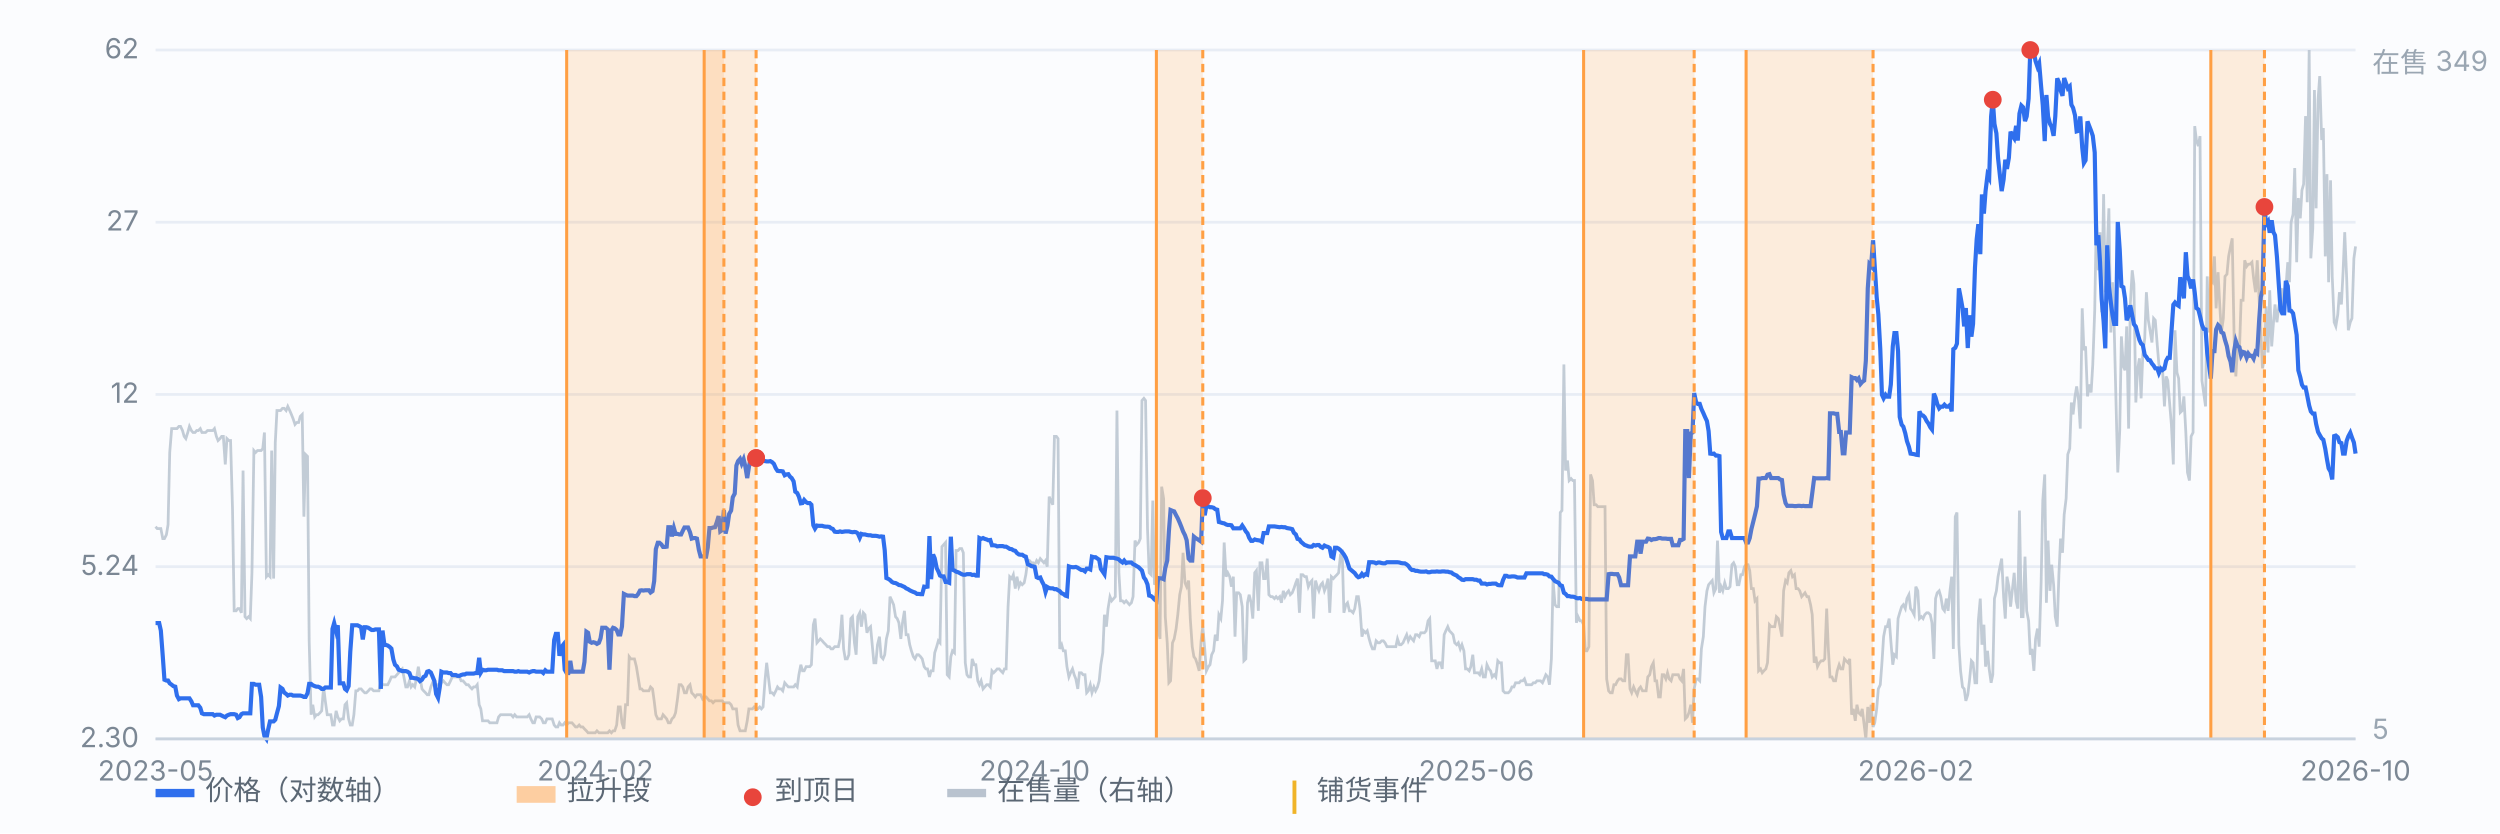
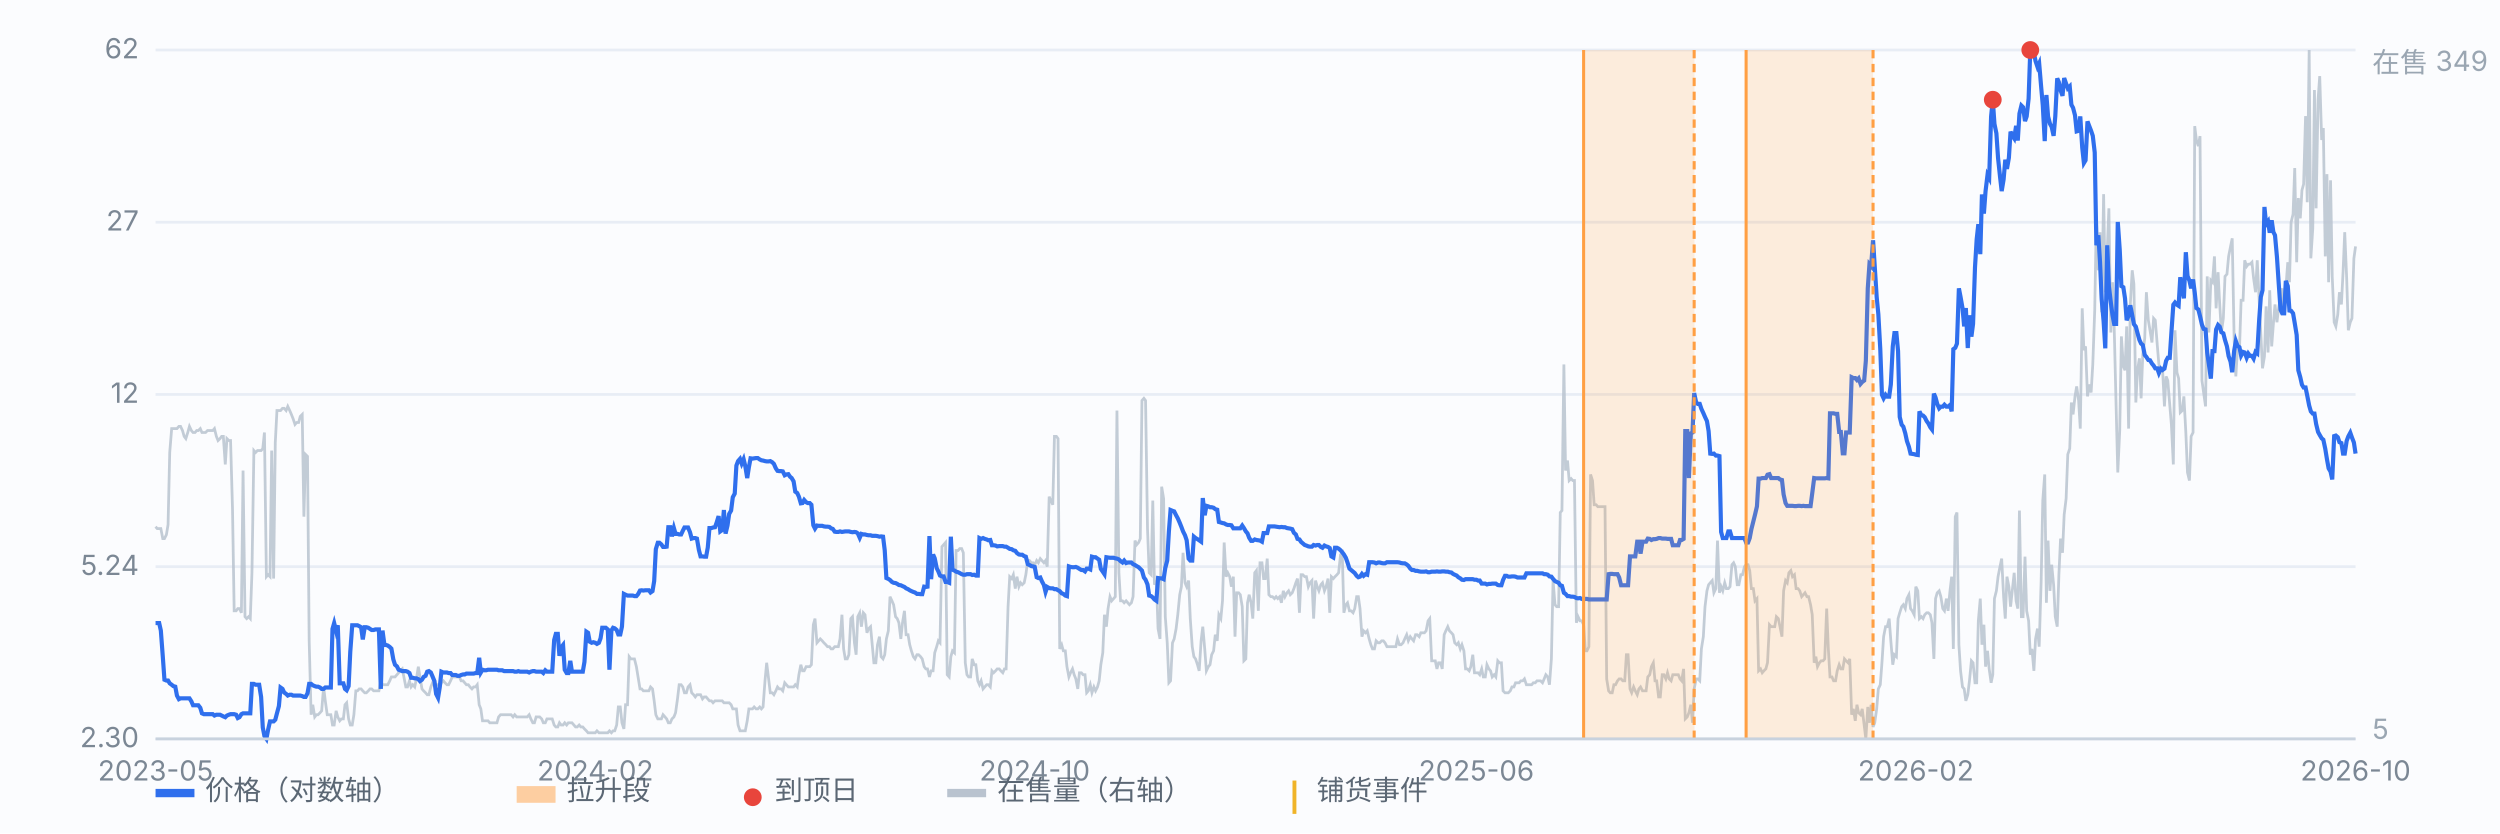
<svg xmlns="http://www.w3.org/2000/svg" viewBox="0 0 900 300" preserveAspectRatio="xMidYMid meet" style="width:100%;max-width:900px;height:auto;display:block" font-family="-apple-system,Segoe UI,Microsoft YaHei,sans-serif" font-size="10">
  <rect x="0" y="0" width="900" height="300" fill="#fbfcfe" />
  <line x1="56" y1="266.0" x2="848" y2="266.0" stroke="#e8edf5" stroke-width="1" />
  <text x="50" y="269.0" text-anchor="end" fill="#7b8794">2.30</text>
  <line x1="56" y1="204.0" x2="848" y2="204.0" stroke="#e8edf5" stroke-width="1" />
  <text x="50" y="207.0" text-anchor="end" fill="#7b8794">5.24</text>
  <line x1="56" y1="142.0" x2="848" y2="142.0" stroke="#e8edf5" stroke-width="1" />
  <text x="50" y="145.0" text-anchor="end" fill="#7b8794">12</text>
  <line x1="56" y1="80.0" x2="848" y2="80.0" stroke="#e8edf5" stroke-width="1" />
  <text x="50" y="83.0" text-anchor="end" fill="#7b8794">27</text>
  <line x1="56" y1="18.0" x2="848" y2="18.0" stroke="#e8edf5" stroke-width="1" />
  <text x="50" y="21.0" text-anchor="end" fill="#7b8794">62</text>
  <path d="M56.0 189.6 L56.6 190.3 L57.3 190.3 L57.9 190.3 L58.6 193.9 L59.2 193.9 L59.9 192.5 L60.5 188.9 L61.1 162.9 L61.8 154.3 L62.4 154.3 L63.1 154.3 L63.7 154.3 L64.4 153.5 L65.0 153.5 L65.7 155.0 L66.3 157.1 L66.9 157.9 L67.6 155.7 L68.2 153.5 L68.9 155.0 L69.5 155.7 L70.2 155.7 L70.8 155.0 L71.4 155.0 L72.1 154.3 L72.7 155.7 L73.4 155.7 L74.0 155.7 L74.7 155.0 L75.3 155.0 L75.9 155.0 L76.6 155.0 L77.2 154.3 L77.9 157.1 L78.5 158.6 L79.2 157.9 L79.8 157.1 L80.4 157.1 L81.1 167.2 L81.7 157.9 L82.4 158.6 L83.0 158.6 L83.7 183.1 L84.3 219.9 L85.0 219.9 L85.6 219.1 L86.2 219.1 L86.9 220.6 L87.5 169.4 L88.2 222.0 L88.8 222.7 L89.5 222.0 L90.1 222.7 L90.7 206.2 L91.4 162.2 L92.0 162.9 L92.7 162.2 L93.3 162.2 L94.0 162.2 L94.6 161.5 L95.2 155.7 L95.9 207.6 L96.5 206.9 L97.2 207.6 L97.8 162.2 L98.5 208.3 L99.1 159.3 L99.7 147.8 L100.4 147.8 L101.0 147.8 L101.7 147.0 L102.3 147.0 L103.0 147.8 L103.6 146.3 L104.3 147.8 L104.9 149.2 L105.5 150.7 L106.2 152.8 L106.8 152.1 L107.5 152.1 L108.1 149.9 L108.8 149.2 L109.4 186.0 L110.0 163.6 L110.7 164.3 L111.3 230.7 L112.0 257.3 L112.6 253.7 L113.3 258.1 L113.9 257.3 L114.5 257.3 L115.2 256.6 L115.8 255.9 L116.5 247.3 L117.1 252.3 L117.8 257.3 L118.4 257.3 L119.1 257.3 L119.7 261.0 L120.3 261.0 L121.0 255.9 L121.6 258.1 L122.3 259.5 L122.9 258.8 L123.6 258.8 L124.2 253.7 L124.8 253.0 L125.5 258.8 L126.1 261.0 L126.8 261.0 L127.4 257.3 L128.1 248.7 L128.7 248.7 L129.3 248.0 L130.0 248.0 L130.6 248.7 L131.3 249.4 L131.9 249.4 L132.6 248.7 L133.2 248.0 L133.8 248.0 L134.5 248.7 L135.1 248.7 L135.8 248.7 L136.4 248.7 L137.1 245.1 L137.7 246.5 L138.4 246.5 L139.0 246.5 L139.6 246.5 L140.3 245.1 L140.9 243.7 L141.6 243.7 L142.2 243.7 L142.9 242.9 L143.5 242.2 L144.1 241.5 L144.8 240.8 L145.4 243.7 L146.1 247.3 L146.7 247.3 L147.4 245.1 L148.0 247.3 L148.6 246.5 L149.3 247.3 L149.9 244.4 L150.6 240.0 L151.2 243.7 L151.9 248.0 L152.5 248.7 L153.2 249.4 L153.8 250.1 L154.4 250.1 L155.1 247.3 L155.7 245.8 L156.4 246.5 L157.0 246.5 L157.7 246.5 L158.3 247.3 L158.9 245.8 L159.6 245.1 L160.2 245.8 L160.9 246.5 L161.5 246.5 L162.2 245.1 L162.8 243.7 L163.4 243.7 L164.1 243.7 L164.7 243.7 L165.4 243.7 L166.0 245.1 L166.7 245.1 L167.3 245.8 L167.9 246.5 L168.6 246.5 L169.2 247.3 L169.9 248.0 L170.5 247.3 L171.2 247.3 L171.8 246.5 L172.5 253.7 L173.1 255.2 L173.7 259.5 L174.4 259.5 L175.0 259.5 L175.7 259.5 L176.3 260.2 L177.0 260.2 L177.6 260.2 L178.2 260.2 L178.9 260.2 L179.5 258.1 L180.2 257.3 L180.8 257.3 L181.5 257.3 L182.1 257.3 L182.7 257.3 L183.4 257.3 L184.0 257.3 L184.7 258.1 L185.3 257.3 L186.0 258.1 L186.6 258.1 L187.2 258.1 L187.9 258.1 L188.5 258.1 L189.2 258.1 L189.8 258.1 L190.5 257.3 L191.1 258.8 L191.8 260.2 L192.4 260.2 L193.0 258.1 L193.7 258.1 L194.3 258.1 L195.0 258.8 L195.6 260.2 L196.3 260.2 L196.9 258.8 L197.5 258.8 L198.2 258.8 L198.8 258.8 L199.5 261.0 L200.1 261.7 L200.8 261.7 L201.4 260.2 L202.0 261.0 L202.7 261.0 L203.3 260.2 L204.0 261.0 L204.6 260.2 L205.3 260.2 L205.9 260.2 L206.6 261.0 L207.2 261.7 L207.8 261.7 L208.5 261.0 L209.1 261.7 L209.8 261.7 L210.4 262.4 L211.1 263.1 L211.7 263.8 L212.3 263.8 L213.0 263.8 L213.6 263.8 L214.3 263.8 L214.9 263.1 L215.6 263.8 L216.2 263.8 L216.8 263.8 L217.5 263.8 L218.1 263.8 L218.8 263.8 L219.4 263.1 L220.1 263.8 L220.7 263.1 L221.3 263.1 L222.0 261.0 L222.6 254.5 L223.3 254.5 L223.9 260.2 L224.6 262.4 L225.2 253.7 L225.9 253.7 L226.5 236.4 L227.1 237.2 L227.8 237.2 L228.4 237.2 L229.1 240.0 L229.7 243.7 L230.4 248.0 L231.0 248.0 L231.6 248.7 L232.3 248.7 L232.9 248.7 L233.6 248.7 L234.2 247.3 L234.9 248.0 L235.5 252.3 L236.1 257.3 L236.8 258.8 L237.4 258.8 L238.1 258.8 L238.7 257.3 L239.4 258.1 L240.0 258.8 L240.6 260.2 L241.3 260.2 L241.9 258.8 L242.6 258.1 L243.2 256.6 L243.9 251.6 L244.5 246.5 L245.2 246.5 L245.8 247.3 L246.4 249.4 L247.1 249.4 L247.7 247.3 L248.4 246.5 L249.0 249.4 L249.7 250.1 L250.3 250.9 L250.9 250.1 L251.6 250.1 L252.2 250.1 L252.9 251.6 L253.5 250.9 L254.2 250.9 L254.8 251.6 L255.4 252.3 L256.1 252.3 L256.7 253.0 L257.4 252.3 L258.0 252.3 L258.7 252.3 L259.3 252.3 L260.0 252.3 L260.6 253.0 L261.2 253.0 L261.9 253.0 L262.5 253.0 L263.2 253.7 L263.8 255.2 L264.5 255.2 L265.1 255.2 L265.7 261.0 L266.4 263.1 L267.0 263.1 L267.7 263.1 L268.3 263.1 L269.0 259.5 L269.6 255.2 L270.2 255.2 L270.9 255.2 L271.5 254.5 L272.2 255.2 L272.8 255.2 L273.5 254.5 L274.1 255.2 L274.7 254.5 L275.4 245.1 L276.0 238.6 L276.7 244.4 L277.3 249.4 L278.0 249.4 L278.6 250.1 L279.3 248.7 L279.9 247.3 L280.5 248.0 L281.2 248.0 L281.8 248.7 L282.5 245.8 L283.1 246.5 L283.8 247.3 L284.4 247.3 L285.0 247.3 L285.7 247.3 L286.3 246.5 L287.0 247.3 L287.6 242.9 L288.3 239.3 L288.9 241.5 L289.5 241.5 L290.2 240.0 L290.8 240.0 L291.5 240.0 L292.1 239.3 L292.8 224.9 L293.4 222.7 L294.1 231.4 L294.7 230.7 L295.3 230.0 L296.0 230.7 L296.6 231.4 L297.3 232.1 L297.9 232.8 L298.6 232.8 L299.2 233.6 L299.8 233.6 L300.5 232.8 L301.1 232.8 L301.8 232.8 L302.4 230.0 L303.1 221.3 L303.7 233.6 L304.3 237.2 L305.0 237.2 L305.6 235.7 L306.3 222.7 L306.9 222.0 L307.6 231.4 L308.2 235.7 L308.8 222.0 L309.5 220.6 L310.1 225.6 L310.8 220.6 L311.4 221.3 L312.1 227.8 L312.7 226.3 L313.4 225.6 L314.0 232.1 L314.6 238.6 L315.3 238.6 L315.9 232.1 L316.6 229.2 L317.2 236.4 L317.9 237.2 L318.5 235.7 L319.1 230.0 L319.8 227.1 L320.4 214.8 L321.1 216.3 L321.7 217.7 L322.4 222.0 L323.0 222.7 L323.6 224.2 L324.3 230.0 L324.9 224.2 L325.6 219.9 L326.2 228.5 L326.9 228.5 L327.5 232.1 L328.1 234.3 L328.8 236.4 L329.4 237.2 L330.1 235.7 L330.7 235.7 L331.4 236.4 L332.0 237.2 L332.7 240.0 L333.3 240.8 L333.9 240.8 L334.6 243.7 L335.2 241.5 L335.9 241.5 L336.5 235.0 L337.2 232.8 L337.8 230.7 L338.4 231.4 L339.1 196.8 L339.7 196.1 L340.4 195.3 L341.0 242.9 L341.7 243.7 L342.3 236.4 L342.9 234.3 L343.6 235.0 L344.2 198.2 L344.9 198.2 L345.5 197.5 L346.2 197.5 L346.8 199.0 L347.5 238.6 L348.1 242.9 L348.7 243.7 L349.4 243.7 L350.0 237.2 L350.7 239.3 L351.3 239.3 L352.0 245.1 L352.6 246.5 L353.2 245.1 L353.9 248.0 L354.5 247.3 L355.2 246.5 L355.8 246.5 L356.5 247.3 L357.1 241.5 L357.7 242.2 L358.4 241.5 L359.0 240.8 L359.7 240.8 L360.3 241.5 L361.0 242.2 L361.6 240.8 L362.2 240.8 L362.9 218.4 L363.5 207.6 L364.2 208.3 L364.8 206.9 L365.5 211.9 L366.1 207.6 L366.8 211.2 L367.4 209.8 L368.0 210.5 L368.7 209.8 L369.3 206.9 L370.0 201.8 L370.6 201.8 L371.3 202.6 L371.9 202.6 L372.5 203.3 L373.2 201.8 L373.8 202.6 L374.5 201.1 L375.1 201.8 L375.8 202.6 L376.4 201.8 L377.0 204.0 L377.7 178.8 L378.3 180.2 L379.0 181.7 L379.6 157.1 L380.3 157.1 L380.9 157.9 L381.5 233.6 L382.2 232.1 L382.8 234.3 L383.5 234.3 L384.1 240.0 L384.8 243.7 L385.4 242.2 L386.1 240.8 L386.7 242.9 L387.3 244.4 L388.0 248.0 L388.6 242.2 L389.3 242.2 L389.9 242.9 L390.6 242.9 L391.2 249.4 L391.8 248.7 L392.5 246.5 L393.1 249.4 L393.8 247.3 L394.4 248.7 L395.1 247.3 L395.7 245.1 L396.3 239.3 L397.0 235.0 L397.6 221.3 L398.3 225.6 L398.9 219.1 L399.6 214.8 L400.2 216.3 L400.9 215.5 L401.5 214.8 L402.1 147.8 L402.8 206.2 L403.4 216.3 L404.1 216.3 L404.7 217.0 L405.4 216.3 L406.0 217.0 L406.6 217.7 L407.3 217.0 L407.9 214.8 L408.6 194.6 L409.2 196.1 L409.9 195.3 L410.5 193.9 L411.1 144.2 L411.8 143.4 L412.4 144.2 L413.1 190.3 L413.7 206.2 L414.4 206.9 L415.0 180.2 L415.6 210.5 L416.3 209.0 L416.9 226.3 L417.6 230.0 L418.2 175.2 L418.9 179.5 L419.5 222.0 L420.2 231.4 L420.8 245.8 L421.4 245.1 L422.1 231.4 L422.7 230.0 L423.4 226.3 L424.0 221.3 L424.7 214.1 L425.3 211.2 L425.9 199.0 L426.6 209.8 L427.2 211.2 L427.9 209.0 L428.5 222.7 L429.2 232.8 L429.8 236.4 L430.4 237.2 L431.1 239.3 L431.7 241.5 L432.4 230.7 L433.0 225.6 L433.7 233.6 L434.3 241.5 L435.0 240.0 L435.6 239.3 L436.2 235.7 L436.9 234.3 L437.5 228.5 L438.2 230.7 L438.8 221.3 L439.5 222.7 L440.1 216.3 L440.7 195.3 L441.4 207.6 L442.0 206.2 L442.7 207.6 L443.3 211.2 L444.0 207.6 L444.6 229.2 L445.2 213.4 L445.9 213.4 L446.5 214.1 L447.2 218.4 L447.8 237.9 L448.5 237.2 L449.1 217.0 L449.7 214.1 L450.4 217.0 L451.0 222.7 L451.7 206.2 L452.3 205.4 L453.0 219.9 L453.6 202.6 L454.3 202.6 L454.9 208.3 L455.5 208.3 L456.2 201.1 L456.8 214.1 L457.5 214.8 L458.1 214.8 L458.8 215.5 L459.4 214.8 L460.0 215.5 L460.7 214.8 L461.3 217.0 L462.0 212.7 L462.6 214.8 L463.3 213.4 L463.9 212.7 L464.5 214.1 L465.2 213.4 L465.8 211.9 L466.5 209.8 L467.1 208.3 L467.8 220.6 L468.4 206.9 L469.0 206.9 L469.7 207.6 L470.3 207.6 L471.0 211.2 L471.6 209.8 L472.3 209.0 L472.9 222.7 L473.6 209.0 L474.2 211.2 L474.8 212.7 L475.5 210.5 L476.1 209.8 L476.8 212.7 L477.4 211.2 L478.1 208.3 L478.7 220.6 L479.3 207.6 L480.0 208.3 L480.6 207.6 L481.3 206.9 L481.9 206.2 L482.6 199.7 L483.2 199.0 L483.8 220.6 L484.5 217.7 L485.1 217.0 L485.8 219.9 L486.4 219.9 L487.1 220.6 L487.7 219.1 L488.4 214.8 L489.0 214.8 L489.6 219.1 L490.3 229.2 L490.9 227.1 L491.6 227.8 L492.2 227.1 L492.9 230.0 L493.5 232.1 L494.1 233.6 L494.8 233.6 L495.4 230.7 L496.1 231.4 L496.7 231.4 L497.4 230.7 L498.0 230.7 L498.6 231.4 L499.3 232.8 L499.9 232.8 L500.6 232.8 L501.2 232.8 L501.9 232.8 L502.5 232.8 L503.1 230.0 L503.8 232.1 L504.4 232.1 L505.1 231.4 L505.7 230.0 L506.4 228.5 L507.0 230.7 L507.7 229.2 L508.3 230.0 L508.9 230.7 L509.6 228.5 L510.2 228.5 L510.9 229.2 L511.5 227.8 L512.2 227.8 L512.8 227.8 L513.4 227.1 L514.1 223.5 L514.7 222.7 L515.4 237.9 L516.0 237.9 L516.7 237.9 L517.3 240.8 L517.9 238.6 L518.6 238.6 L519.2 240.8 L519.9 228.5 L520.5 227.1 L521.2 225.6 L521.8 227.1 L522.5 227.8 L523.1 228.5 L523.7 231.4 L524.4 232.1 L525.0 231.4 L525.7 233.6 L526.3 232.1 L527.0 234.3 L527.6 240.8 L528.2 240.8 L528.9 241.5 L529.5 240.0 L530.2 235.7 L530.8 242.2 L531.5 242.2 L532.1 242.2 L532.7 242.9 L533.4 240.8 L534.0 243.7 L534.7 243.7 L535.3 239.3 L536.0 240.8 L536.6 241.5 L537.2 243.7 L537.9 242.9 L538.5 243.7 L539.2 237.9 L539.8 238.6 L540.5 238.6 L541.1 248.7 L541.8 249.4 L542.4 249.4 L543.0 249.4 L543.7 248.7 L544.3 247.3 L545.0 247.3 L545.6 245.8 L546.3 245.8 L546.9 245.8 L547.5 245.1 L548.2 245.1 L548.8 244.4 L549.5 246.5 L550.1 246.5 L550.8 246.5 L551.4 246.5 L552.0 245.8 L552.7 245.8 L553.3 245.1 L554.0 245.1 L554.6 245.1 L555.3 245.8 L555.9 244.4 L556.5 242.9 L557.2 243.7 L557.8 246.5 L558.5 237.2 L559.1 209.0 L559.8 217.7 L560.4 218.4 L561.1 218.4 L561.7 184.5 L562.3 183.8 L563.0 131.2 L563.6 169.4 L564.3 165.8 L564.9 173.0 L565.6 172.3 L566.2 173.0 L566.8 173.0 L567.5 224.2 L568.1 222.0 L568.8 223.5 L569.4 223.5 L570.1 224.9 L570.7 234.3 L571.3 234.3 L572.0 232.8 L572.6 170.8 L573.3 173.0 L573.9 181.7 L574.6 181.7 L575.2 182.4 L575.9 182.4 L576.5 182.4 L577.1 182.4 L577.8 182.4 L578.4 244.4 L579.1 248.7 L579.7 249.4 L580.4 249.4 L581.0 246.5 L581.6 246.5 L582.3 245.1 L582.9 244.4 L583.6 244.4 L584.2 245.1 L584.9 245.1 L585.5 235.7 L586.1 235.7 L586.8 248.0 L587.4 249.4 L588.1 247.3 L588.7 248.7 L589.4 250.1 L590.0 248.0 L590.6 247.3 L591.3 248.7 L591.9 248.7 L592.6 248.7 L593.2 243.7 L593.9 242.9 L594.5 240.0 L595.2 238.6 L595.8 245.1 L596.4 245.1 L597.1 250.9 L597.7 250.9 L598.4 242.9 L599.0 242.9 L599.7 244.4 L600.3 242.2 L600.9 244.4 L601.6 245.1 L602.2 242.9 L602.9 242.9 L603.5 242.9 L604.2 242.9 L604.8 244.4 L605.4 245.1 L606.1 240.8 L606.7 258.8 L607.4 258.1 L608.0 256.6 L608.7 253.7 L609.3 260.2 L609.9 248.0 L610.6 244.4 L611.2 244.4 L611.9 245.1 L612.5 233.6 L613.2 229.2 L613.8 218.4 L614.5 212.7 L615.1 210.5 L615.7 209.8 L616.4 209.0 L617.0 213.4 L617.7 211.9 L618.3 194.6 L619.0 213.4 L619.6 211.2 L620.2 212.7 L620.9 209.8 L621.5 211.9 L622.2 211.9 L622.8 211.2 L623.5 203.3 L624.1 202.6 L624.7 204.0 L625.4 210.5 L626.0 210.5 L626.7 206.9 L627.3 206.9 L628.0 204.0 L628.6 203.3 L629.3 203.3 L629.9 205.4 L630.5 211.9 L631.2 211.9 L631.8 216.3 L632.5 215.5 L633.1 241.5 L633.8 240.8 L634.4 242.2 L635.0 241.5 L635.7 240.8 L636.3 238.6 L637.0 224.9 L637.6 225.6 L638.3 225.6 L638.9 225.6 L639.5 222.0 L640.2 222.7 L640.8 225.6 L641.5 229.2 L642.1 212.7 L642.8 209.0 L643.4 209.8 L644.0 206.2 L644.7 205.4 L645.3 207.6 L646.0 206.9 L646.6 211.9 L647.3 211.9 L647.9 212.7 L648.6 214.8 L649.2 214.1 L649.8 213.4 L650.5 214.8 L651.1 214.8 L651.8 217.7 L652.4 221.3 L653.1 238.6 L653.7 236.4 L654.3 240.0 L655.0 238.6 L655.6 237.9 L656.3 237.9 L656.9 237.2 L657.6 219.1 L658.2 233.6 L658.8 243.7 L659.5 243.7 L660.1 245.1 L660.8 245.1 L661.4 241.5 L662.1 239.3 L662.7 240.8 L663.4 240.8 L664.0 237.2 L664.6 237.9 L665.3 238.6 L665.9 237.2 L666.6 257.3 L667.2 255.2 L667.9 259.5 L668.5 253.7 L669.1 256.6 L669.8 257.3 L670.4 255.2 L671.1 261.0 L671.7 266.0 L672.4 254.5 L673.0 260.2 L673.6 253.7 L674.3 261.7 L674.9 260.2 L675.6 255.2 L676.2 248.0 L676.9 246.5 L677.5 238.6 L678.1 229.2 L678.8 225.6 L679.4 225.6 L680.1 222.7 L680.7 230.7 L681.4 239.3 L682.0 235.7 L682.7 236.4 L683.3 222.7 L683.9 220.6 L684.6 218.4 L685.2 217.7 L685.9 219.1 L686.5 215.5 L687.2 214.1 L687.8 219.1 L688.4 219.9 L689.1 221.3 L689.7 211.2 L690.4 212.7 L691.0 222.7 L691.7 222.0 L692.3 222.7 L692.9 221.3 L693.6 220.6 L694.2 220.6 L694.9 221.3 L695.5 224.2 L696.2 237.2 L696.8 215.5 L697.4 213.4 L698.1 212.7 L698.7 214.8 L699.4 219.1 L700.0 219.9 L700.7 215.5 L701.3 219.9 L702.0 212.7 L702.6 207.6 L703.2 233.6 L703.9 186.0 L704.5 184.5 L705.2 232.1 L705.8 241.5 L706.5 247.3 L707.1 248.0 L707.7 252.3 L708.4 250.1 L709.0 245.1 L709.7 237.9 L710.3 238.6 L711.0 245.8 L711.6 245.8 L712.2 223.5 L712.9 215.5 L713.5 232.1 L714.2 224.9 L714.8 240.0 L715.5 234.3 L716.1 240.8 L716.8 245.8 L717.4 242.9 L718.0 215.5 L718.7 212.7 L719.3 207.6 L720.0 204.0 L720.6 201.1 L721.3 214.8 L721.9 222.7 L722.5 207.6 L723.2 211.2 L723.8 218.4 L724.5 211.9 L725.1 206.2 L725.8 216.3 L726.4 219.1 L727.0 183.8 L727.7 222.0 L728.3 222.0 L729.0 200.4 L729.6 219.9 L730.3 223.5 L730.9 235.7 L731.5 233.6 L732.2 241.5 L732.8 230.0 L733.5 226.3 L734.1 232.8 L734.8 209.8 L735.4 180.2 L736.1 170.8 L736.7 217.0 L737.3 194.6 L738.0 212.7 L738.6 203.3 L739.3 210.5 L739.9 222.0 L740.6 225.6 L741.2 206.9 L741.8 193.9 L742.5 199.0 L743.1 185.3 L743.8 179.5 L744.4 163.6 L745.1 161.5 L745.7 144.9 L746.3 149.2 L747.0 142.7 L747.6 139.1 L748.3 144.2 L748.9 154.3 L749.6 111.0 L750.2 126.1 L750.8 124.7 L751.5 142.7 L752.1 138.4 L752.8 141.3 L753.4 131.2 L754.1 111.7 L754.7 77.8 L755.4 97.3 L756.0 83.6 L756.6 112.4 L757.3 69.9 L757.9 105.2 L758.6 90.1 L759.2 75.0 L759.9 119.7 L760.5 101.6 L761.1 117.5 L761.8 146.3 L762.4 170.1 L763.1 155.0 L763.7 121.1 L764.4 131.9 L765.0 133.3 L765.6 117.5 L766.3 154.3 L766.9 109.6 L767.6 97.3 L768.2 102.3 L768.9 144.9 L769.5 133.3 L770.2 129.0 L770.8 143.4 L771.4 127.6 L772.1 121.8 L772.7 105.2 L773.4 115.3 L774.0 118.9 L774.7 123.3 L775.3 114.6 L775.9 115.3 L776.6 124.0 L777.2 131.2 L777.9 133.3 L778.5 132.6 L779.2 146.3 L779.8 135.5 L780.4 137.0 L781.1 145.6 L781.7 152.8 L782.4 167.2 L783.0 118.9 L783.7 134.1 L784.3 136.2 L784.9 148.5 L785.6 147.8 L786.2 142.7 L786.9 155.7 L787.5 170.1 L788.2 173.0 L788.8 157.1 L789.5 155.7 L790.1 45.4 L790.7 50.4 L791.4 52.6 L792.0 49.0 L792.7 137.0 L793.3 141.3 L794.0 146.3 L794.6 99.5 L795.2 119.7 L795.9 100.9 L796.5 101.6 L797.2 92.3 L797.8 111.0 L798.5 98.0 L799.1 109.6 L799.7 119.7 L800.4 114.6 L801.0 99.5 L801.7 98.7 L802.3 92.3 L803.0 88.7 L803.6 85.8 L804.3 122.5 L804.9 135.5 L805.5 125.4 L806.2 126.1 L806.8 108.1 L807.5 108.1 L808.1 93.7 L808.8 95.9 L809.4 95.1 L810.0 95.1 L810.7 94.4 L811.3 100.2 L812.0 105.2 L812.6 93.7 L813.3 108.1 L813.9 120.4 L814.5 132.6 L815.2 128.3 L815.8 110.3 L816.5 126.9 L817.1 104.5 L817.8 124.7 L818.4 116.8 L819.0 109.6 L819.7 116.0 L820.3 111.0 L821.0 106.7 L821.6 103.8 L822.3 113.2 L822.9 103.8 L823.6 94.4 L824.2 101.6 L824.8 80.0 L825.5 77.1 L826.1 60.5 L826.8 94.4 L827.4 71.3 L828.1 78.6 L828.7 68.5 L829.3 66.3 L830.0 41.8 L830.6 72.8 L831.3 18.0 L831.9 93.0 L832.6 82.2 L833.2 32.4 L833.8 75.0 L834.5 36.0 L835.1 27.4 L835.8 50.4 L836.4 46.1 L837.1 92.3 L837.7 62.7 L838.3 101.6 L839.0 64.9 L839.6 99.5 L840.3 116.0 L840.9 117.5 L841.6 113.2 L842.2 105.2 L842.9 109.6 L843.5 98.0 L844.1 83.6 L844.8 100.2 L845.4 118.9 L846.1 116.0 L846.7 114.6 L847.4 93.0 L848.0 88.7" fill="none" stroke="#b9c3cf" stroke-width="1" opacity="0.85" />
  <text x="854" y="26" fill="#9aa6b2">在售 349</text>
  <text x="854" y="266" fill="#9aa6b2">5</text>
  <path d="M56.0 224.3 L56.6 224.3 L57.3 224.3 L57.9 227.0 L58.6 236.3 L59.2 244.7 L59.9 245.0 L60.5 245.0 L61.1 246.0 L61.8 246.5 L62.4 247.0 L63.1 247.2 L63.7 250.4 L64.4 251.7 L65.0 251.4 L65.7 251.4 L66.3 251.4 L66.9 251.4 L67.6 251.4 L68.2 251.4 L68.9 252.5 L69.5 253.9 L70.2 253.9 L70.8 253.9 L71.4 253.9 L72.1 254.8 L72.7 256.8 L73.4 257.1 L74.0 257.1 L74.7 257.1 L75.3 257.1 L75.9 257.1 L76.6 257.1 L77.2 257.6 L77.9 257.3 L78.5 257.3 L79.2 257.3 L79.8 257.6 L80.4 257.9 L81.1 258.2 L81.7 257.6 L82.4 257.3 L83.0 257.1 L83.7 257.1 L84.3 257.1 L85.0 257.3 L85.6 258.5 L86.2 258.2 L86.9 257.1 L87.5 256.8 L88.2 256.8 L88.8 256.8 L89.5 256.8 L90.1 256.8 L90.7 246.2 L91.4 246.2 L92.0 246.5 L92.7 246.5 L93.3 246.5 L94.0 250.9 L94.6 261.9 L95.2 265.0 L95.9 266.0 L96.5 262.8 L97.2 259.7 L97.8 259.7 L98.5 259.7 L99.1 259.1 L99.7 256.8 L100.4 254.2 L101.0 247.5 L101.7 248.0 L102.3 249.3 L103.0 249.8 L103.6 250.4 L104.3 250.1 L104.9 250.1 L105.5 250.4 L106.2 250.4 L106.8 250.4 L107.5 250.4 L108.1 250.4 L108.8 250.6 L109.4 250.9 L110.0 250.9 L110.7 249.6 L111.3 246.2 L112.0 246.2 L112.6 246.7 L113.3 247.0 L113.9 247.2 L114.5 247.2 L115.2 247.5 L115.8 248.0 L116.5 248.0 L117.1 247.5 L117.8 247.5 L118.4 247.5 L119.1 247.5 L119.7 226.4 L120.3 224.3 L121.0 227.2 L121.6 225.1 L122.3 246.0 L122.9 246.0 L123.6 246.0 L124.2 248.0 L124.8 248.5 L125.5 247.0 L126.1 234.6 L126.8 225.1 L127.4 225.1 L128.1 225.1 L128.7 225.1 L129.3 225.4 L130.0 225.8 L130.6 230.2 L131.3 225.8 L131.9 225.8 L132.6 226.0 L133.2 226.4 L133.8 226.8 L134.5 226.8 L135.1 226.6 L135.8 226.6 L136.4 226.6 L137.1 248.0 L137.7 227.0 L138.4 232.2 L139.0 232.2 L139.6 232.4 L140.3 232.9 L140.9 233.5 L141.6 237.4 L142.2 239.3 L142.9 239.9 L143.5 241.1 L144.1 241.3 L144.8 241.6 L145.4 241.6 L146.1 241.6 L146.7 241.8 L147.4 242.3 L148.0 244.0 L148.6 244.0 L149.3 244.2 L149.9 244.2 L150.6 244.5 L151.2 245.2 L151.9 244.7 L152.5 243.7 L153.2 243.3 L153.8 241.8 L154.4 241.6 L155.1 242.1 L155.7 243.5 L156.4 245.2 L157.0 249.8 L157.7 251.2 L158.3 247.5 L158.9 241.8 L159.6 242.1 L160.2 242.1 L160.9 242.1 L161.5 242.3 L162.2 242.3 L162.8 243.0 L163.4 243.0 L164.1 243.0 L164.7 243.3 L165.4 243.3 L166.0 243.0 L166.7 242.8 L167.3 242.8 L167.9 242.5 L168.6 242.5 L169.2 242.5 L169.9 242.5 L170.5 242.5 L171.2 242.3 L171.8 242.3 L172.5 236.8 L173.1 242.1 L173.7 241.1 L174.4 241.3 L175.0 241.3 L175.7 241.1 L176.3 241.1 L177.0 241.1 L177.6 241.1 L178.2 241.1 L178.9 241.1 L179.5 241.3 L180.2 241.3 L180.8 241.3 L181.5 241.6 L182.1 241.6 L182.7 241.6 L183.4 241.6 L184.0 241.6 L184.7 241.6 L185.3 241.8 L186.0 241.8 L186.6 241.6 L187.2 241.8 L187.9 241.8 L188.5 241.8 L189.2 241.8 L189.8 241.8 L190.5 242.1 L191.1 241.8 L191.8 241.6 L192.4 241.6 L193.0 241.8 L193.7 241.8 L194.3 241.8 L195.0 241.8 L195.6 242.3 L196.3 241.3 L196.9 241.8 L197.5 241.8 L198.2 241.8 L198.8 241.8 L199.5 230.4 L200.1 228.2 L200.8 228.2 L201.4 236.1 L202.0 233.1 L202.7 232.2 L203.3 241.1 L204.0 242.3 L204.6 242.3 L205.3 237.9 L205.9 241.8 L206.6 241.8 L207.2 241.8 L207.8 241.8 L208.5 241.8 L209.1 241.8 L209.8 241.8 L210.4 238.3 L211.1 227.4 L211.7 227.8 L212.3 231.0 L213.0 231.4 L213.6 231.2 L214.3 231.4 L214.9 231.8 L215.6 231.4 L216.2 229.8 L216.8 226.0 L217.5 226.0 L218.1 226.0 L218.8 226.6 L219.4 241.1 L220.1 227.0 L220.7 226.0 L221.3 226.2 L222.0 226.8 L222.6 228.4 L223.3 228.4 L223.9 225.6 L224.6 213.8 L225.2 214.1 L225.9 214.4 L226.5 214.4 L227.1 214.4 L227.8 214.4 L228.4 214.6 L229.1 214.6 L229.7 213.9 L230.4 212.6 L231.0 212.5 L231.6 212.6 L232.3 212.5 L232.9 212.5 L233.6 212.5 L234.2 213.3 L234.9 212.8 L235.5 209.2 L236.1 197.7 L236.8 195.4 L237.4 195.4 L238.1 196.0 L238.7 196.9 L239.4 196.9 L240.0 196.8 L240.6 189.8 L241.3 189.8 L241.9 193.1 L242.6 190.1 L243.2 192.2 L243.9 192.2 L244.5 192.4 L245.2 192.4 L245.8 191.1 L246.4 189.9 L247.1 189.9 L247.7 189.9 L248.4 191.6 L249.0 193.9 L249.7 193.7 L250.3 193.7 L250.9 193.9 L251.6 198.0 L252.2 200.3 L252.9 200.3 L253.5 200.4 L254.2 200.4 L254.8 197.1 L255.4 190.1 L256.1 190.1 L256.7 189.9 L257.4 189.8 L258.0 188.1 L258.7 185.8 L259.3 191.3 L260.0 190.8 L260.6 183.6 L261.2 192.1 L261.9 189.2 L262.5 185.0 L263.2 183.8 L263.8 179.0 L264.5 177.7 L265.1 167.6 L265.7 166.0 L266.4 165.2 L267.0 166.9 L267.7 165.3 L268.3 167.8 L269.0 172.1 L269.6 168.2 L270.2 165.0 L270.9 165.1 L271.5 165.0 L272.2 164.9 L272.8 164.9 L273.5 165.4 L274.1 165.7 L274.7 165.8 L275.4 166.0 L276.0 166.1 L276.7 166.1 L277.3 166.0 L278.0 166.4 L278.6 167.0 L279.3 168.6 L279.9 169.5 L280.5 169.6 L281.2 169.6 L281.8 169.7 L282.5 171.1 L283.1 170.8 L283.8 170.7 L284.4 171.6 L285.0 172.1 L285.7 173.3 L286.3 177.0 L287.0 177.5 L287.6 178.8 L288.3 181.2 L288.9 181.1 L289.5 180.0 L290.2 180.8 L290.8 181.1 L291.5 181.1 L292.1 181.7 L292.8 189.1 L293.4 190.3 L294.1 189.2 L294.7 189.3 L295.3 189.3 L296.0 189.3 L296.6 189.5 L297.3 189.6 L297.9 189.6 L298.6 189.7 L299.2 190.2 L299.8 190.4 L300.5 191.4 L301.1 191.5 L301.8 191.5 L302.4 191.3 L303.1 191.5 L303.7 191.4 L304.3 191.3 L305.0 191.3 L305.6 191.3 L306.3 191.5 L306.9 191.6 L307.6 191.5 L308.2 191.6 L308.8 192.0 L309.5 193.6 L310.1 192.2 L310.8 192.4 L311.4 192.4 L312.1 192.6 L312.7 192.7 L313.4 192.7 L314.0 192.9 L314.6 192.9 L315.3 192.9 L315.9 193.0 L316.6 193.2 L317.2 193.1 L317.9 193.2 L318.5 198.1 L319.1 208.1 L319.8 208.4 L320.4 208.8 L321.1 209.5 L321.7 209.8 L322.4 209.9 L323.0 210.2 L323.6 210.6 L324.3 210.7 L324.9 211.0 L325.6 211.3 L326.2 211.8 L326.9 212.1 L327.5 212.5 L328.1 212.8 L328.8 213.1 L329.4 213.3 L330.1 213.8 L330.7 213.8 L331.4 213.9 L332.0 213.9 L332.7 211.2 L333.3 211.3 L333.9 211.2 L334.6 193.0 L335.2 208.5 L335.9 199.6 L336.5 201.0 L337.2 204.5 L337.8 205.7 L338.4 207.2 L339.1 207.5 L339.7 207.5 L340.4 209.5 L341.0 209.5 L341.7 209.8 L342.3 193.2 L342.9 205.1 L343.6 205.4 L344.2 205.8 L344.9 206.0 L345.5 206.3 L346.2 206.7 L346.8 206.9 L347.5 206.9 L348.1 206.7 L348.7 206.7 L349.4 206.7 L350.0 207.0 L350.7 206.9 L351.3 207.2 L352.0 207.2 L352.6 193.7 L353.2 194.0 L353.9 193.7 L354.5 194.0 L355.2 194.2 L355.8 194.5 L356.5 194.4 L357.1 196.3 L357.7 196.3 L358.4 196.4 L359.0 196.7 L359.7 196.6 L360.3 196.6 L361.0 196.6 L361.6 196.8 L362.2 196.8 L362.9 197.2 L363.5 197.6 L364.2 197.7 L364.8 198.1 L365.5 198.3 L366.1 199.1 L366.8 199.6 L367.4 199.7 L368.0 199.7 L368.7 200.2 L369.3 200.4 L370.0 203.1 L370.6 203.4 L371.3 203.8 L371.9 203.9 L372.5 204.1 L373.2 207.8 L373.8 208.1 L374.5 207.9 L375.1 209.3 L375.8 210.6 L376.4 213.1 L377.0 211.3 L377.7 211.7 L378.3 211.8 L379.0 211.8 L379.6 212.1 L380.3 212.1 L380.9 212.5 L381.5 212.8 L382.2 213.6 L382.8 213.8 L383.5 214.4 L384.1 214.6 L384.8 203.9 L385.4 204.1 L386.1 204.2 L386.7 204.2 L387.3 204.1 L388.0 204.4 L388.6 204.8 L389.3 205.2 L389.9 205.2 L390.6 205.7 L391.2 204.7 L391.8 204.7 L392.5 205.0 L393.1 200.4 L393.8 200.6 L394.4 200.6 L395.1 201.1 L395.7 201.5 L396.3 204.8 L397.0 205.8 L397.6 206.7 L398.3 200.6 L398.9 200.7 L399.6 200.8 L400.2 200.8 L400.9 200.8 L401.5 201.0 L402.1 201.1 L402.8 201.4 L403.4 202.0 L404.1 202.5 L404.7 201.8 L405.4 202.7 L406.0 202.5 L406.6 202.5 L407.3 202.5 L407.9 203.1 L408.6 203.4 L409.2 203.8 L409.9 204.2 L410.5 204.8 L411.1 205.4 L411.8 207.9 L412.4 208.7 L413.1 210.4 L413.7 214.4 L414.4 214.6 L415.0 215.1 L415.6 215.8 L416.3 216.3 L416.9 208.1 L417.6 208.2 L418.2 208.2 L418.9 208.5 L419.5 204.5 L420.2 201.8 L420.8 191.3 L421.4 183.6 L422.1 183.9 L422.7 184.1 L423.4 185.5 L424.0 186.6 L424.7 188.2 L425.3 189.7 L425.9 191.3 L426.6 192.7 L427.2 194.5 L427.9 201.1 L428.5 201.8 L429.2 201.8 L429.8 193.2 L430.4 193.7 L431.1 194.1 L431.7 194.5 L432.4 195.0 L433.0 179.3 L433.7 185.5 L434.3 182.1 L435.0 182.3 L435.6 182.6 L436.2 182.6 L436.9 182.8 L437.5 183.3 L438.2 183.5 L438.8 187.9 L439.5 188.1 L440.1 188.3 L440.7 188.4 L441.4 188.8 L442.0 189.0 L442.7 189.0 L443.3 189.1 L444.0 190.2 L444.6 190.2 L445.2 190.2 L445.9 190.2 L446.5 190.2 L447.2 189.2 L447.8 190.1 L448.5 191.3 L449.1 192.0 L449.7 193.6 L450.4 194.7 L451.0 194.7 L451.7 194.2 L452.3 194.4 L453.0 194.5 L453.6 194.6 L454.3 195.0 L454.9 191.9 L455.5 191.9 L456.2 191.9 L456.8 189.5 L457.5 189.5 L458.1 189.5 L458.8 189.5 L459.4 189.6 L460.0 189.7 L460.7 189.8 L461.3 189.7 L462.0 189.8 L462.6 189.8 L463.3 190.1 L463.9 190.2 L464.5 190.3 L465.2 190.5 L465.8 191.8 L466.5 192.4 L467.1 194.0 L467.8 194.2 L468.4 195.1 L469.0 195.6 L469.7 196.2 L470.3 196.4 L471.0 196.7 L471.6 196.8 L472.3 196.8 L472.9 196.2 L473.6 196.4 L474.2 196.2 L474.8 196.2 L475.5 196.9 L476.1 197.2 L476.8 196.4 L477.4 196.7 L478.1 196.9 L478.7 197.3 L479.3 200.3 L480.0 200.7 L480.6 197.2 L481.3 197.2 L481.9 197.5 L482.6 198.1 L483.2 198.8 L483.8 199.6 L484.5 200.8 L485.1 202.5 L485.8 204.7 L486.4 205.2 L487.1 205.8 L487.7 206.3 L488.4 207.3 L489.0 207.8 L489.6 207.6 L490.3 206.6 L490.9 207.3 L491.6 206.7 L492.2 206.9 L492.9 202.4 L493.5 202.4 L494.1 202.4 L494.8 202.5 L495.4 202.8 L496.1 202.5 L496.7 202.5 L497.4 202.7 L498.0 202.8 L498.6 202.8 L499.3 202.4 L499.9 202.4 L500.6 202.4 L501.2 202.4 L501.9 202.4 L502.5 202.4 L503.1 202.4 L503.8 202.5 L504.4 202.7 L505.1 202.8 L505.7 202.8 L506.4 203.2 L507.0 203.7 L507.7 204.7 L508.3 205.2 L508.9 205.2 L509.6 205.5 L510.2 205.5 L510.9 205.7 L511.5 205.8 L512.2 205.8 L512.8 205.8 L513.4 205.7 L514.1 206.0 L514.7 206.0 L515.4 205.8 L516.0 205.8 L516.7 205.8 L517.3 205.7 L517.9 205.8 L518.6 205.8 L519.2 205.7 L519.9 205.7 L520.5 205.8 L521.2 205.8 L521.8 206.0 L522.5 206.1 L523.1 206.6 L523.7 206.9 L524.4 207.2 L525.0 207.8 L525.7 208.2 L526.3 208.7 L527.0 208.8 L527.6 208.5 L528.2 208.5 L528.9 208.5 L529.5 208.5 L530.2 208.5 L530.8 208.7 L531.5 208.7 L532.1 209.0 L532.7 209.0 L533.4 210.1 L534.0 210.1 L534.7 210.1 L535.3 210.4 L536.0 210.2 L536.6 210.2 L537.2 210.1 L537.9 210.1 L538.5 210.1 L539.2 210.6 L539.8 210.7 L540.5 210.7 L541.1 208.8 L541.8 207.3 L542.4 207.3 L543.0 207.6 L543.7 207.6 L544.3 207.5 L545.0 207.5 L545.6 207.6 L546.3 207.9 L546.9 207.9 L547.5 207.9 L548.2 207.9 L548.8 207.9 L549.5 206.4 L550.1 206.4 L550.8 206.4 L551.4 206.4 L552.0 206.4 L552.7 206.4 L553.3 206.4 L554.0 206.4 L554.6 206.4 L555.3 206.4 L555.9 206.7 L556.5 206.7 L557.2 206.9 L557.8 207.5 L558.5 207.6 L559.1 208.4 L559.8 209.2 L560.4 209.5 L561.1 209.8 L561.7 210.7 L562.3 210.9 L563.0 213.4 L563.6 213.8 L564.3 214.6 L564.9 214.6 L565.6 214.8 L566.2 214.8 L566.8 214.9 L567.5 215.3 L568.1 215.4 L568.8 215.3 L569.4 215.6 L570.1 215.8 L570.7 215.6 L571.3 215.6 L572.0 215.8 L572.6 215.8 L573.3 215.8 L573.9 215.8 L574.6 215.8 L575.2 215.8 L575.9 215.8 L576.5 215.8 L577.1 215.8 L577.8 215.8 L578.4 215.8 L579.1 206.7 L579.7 206.6 L580.4 206.6 L581.0 206.7 L581.6 206.7 L582.3 206.7 L582.9 207.9 L583.6 210.7 L584.2 210.7 L584.9 210.7 L585.5 210.7 L586.1 210.7 L586.8 200.3 L587.4 200.3 L588.1 200.3 L588.7 200.3 L589.4 195.0 L590.0 195.0 L590.6 199.3 L591.3 195.0 L591.9 195.0 L592.6 195.0 L593.2 193.9 L593.9 194.0 L594.5 194.4 L595.2 194.1 L595.8 194.1 L596.4 194.0 L597.1 193.7 L597.7 193.7 L598.4 193.9 L599.0 193.9 L599.7 193.9 L600.3 194.0 L600.9 194.0 L601.6 194.0 L602.2 196.3 L602.9 196.3 L603.5 196.3 L604.2 196.3 L604.8 194.4 L605.4 194.4 L606.1 194.0 L606.7 155.2 L607.4 155.2 L608.0 172.1 L608.7 156.0 L609.3 155.7 L609.9 141.5 L610.6 144.8 L611.2 145.4 L611.9 145.4 L612.5 147.2 L613.2 148.7 L613.8 150.1 L614.5 151.6 L615.1 155.2 L615.7 163.3 L616.4 163.4 L617.0 163.3 L617.7 164.0 L618.3 164.0 L619.0 164.2 L619.6 191.5 L620.2 193.7 L620.9 193.7 L621.5 193.7 L622.2 191.3 L622.8 191.3 L623.5 193.7 L624.1 193.7 L624.7 193.7 L625.4 193.7 L626.0 193.7 L626.7 193.7 L627.3 193.7 L628.0 193.7 L628.6 195.3 L629.3 195.3 L629.9 193.7 L630.5 190.5 L631.2 187.7 L631.8 185.3 L632.5 182.3 L633.1 172.3 L633.8 172.3 L634.4 172.1 L635.0 172.1 L635.7 172.1 L636.3 170.9 L637.0 170.7 L637.6 172.1 L638.3 172.1 L638.9 172.1 L639.5 172.1 L640.2 172.1 L640.8 172.6 L641.5 172.8 L642.1 178.0 L642.8 181.1 L643.4 182.1 L644.0 182.1 L644.7 182.1 L645.3 182.1 L646.0 182.2 L646.6 182.2 L647.3 182.1 L647.9 182.1 L648.6 182.2 L649.2 182.1 L649.8 182.2 L650.5 182.2 L651.1 182.2 L651.8 182.2 L652.4 177.6 L653.1 172.1 L653.7 172.2 L654.3 172.2 L655.0 172.2 L655.6 172.2 L656.3 172.2 L656.9 172.2 L657.6 172.1 L658.2 172.2 L658.8 148.8 L659.5 148.8 L660.1 148.8 L660.8 149.0 L661.4 149.0 L662.1 155.5 L662.7 155.5 L663.4 163.2 L664.0 163.2 L664.6 155.7 L665.3 155.7 L665.9 155.7 L666.6 135.8 L667.2 136.1 L667.9 136.1 L668.5 136.8 L669.1 136.2 L669.8 138.2 L670.4 137.5 L671.1 137.0 L671.7 129.9 L672.4 103.8 L673.0 95.1 L673.6 95.8 L674.3 86.5 L674.9 95.8 L675.6 106.9 L676.2 113.1 L676.9 125.7 L677.5 142.1 L678.1 143.4 L678.8 142.1 L679.4 142.8 L680.1 142.8 L680.7 138.4 L681.4 124.7 L682.0 119.9 L682.7 119.9 L683.3 126.4 L683.9 150.1 L684.6 152.9 L685.2 153.6 L685.9 156.0 L686.5 158.8 L687.2 160.8 L687.8 163.3 L688.4 163.4 L689.1 163.5 L689.7 163.7 L690.4 163.8 L691.0 148.1 L691.7 149.5 L692.3 149.6 L692.9 150.2 L693.6 151.6 L694.2 152.4 L694.9 153.8 L695.5 154.6 L696.2 141.7 L696.8 143.1 L697.4 145.4 L698.1 147.0 L698.7 146.4 L699.4 146.4 L700.0 145.7 L700.7 146.4 L701.3 146.4 L702.0 145.8 L702.6 148.1 L703.2 125.7 L703.9 125.2 L704.5 123.7 L705.2 103.8 L705.8 106.9 L706.5 110.9 L707.1 117.5 L707.7 110.9 L708.4 125.3 L709.0 113.5 L709.7 121.2 L710.3 116.6 L711.0 96.2 L711.6 86.2 L712.2 80.7 L712.9 91.5 L713.5 70.0 L714.2 76.9 L714.8 68.8 L715.5 63.0 L716.1 64.1 L716.8 41.9 L717.4 35.9 L718.0 44.6 L718.7 48.0 L719.3 56.9 L720.0 63.5 L720.6 68.8 L721.3 64.6 L721.9 57.5 L722.5 60.8 L723.2 56.8 L723.8 47.4 L724.5 48.9 L725.1 49.8 L725.8 45.3 L726.4 50.6 L727.0 40.9 L727.7 38.0 L728.3 38.6 L729.0 43.6 L729.6 41.9 L730.3 35.5 L730.9 18.0 L731.5 19.0 L732.2 19.0 L732.8 22.0 L733.5 24.1 L734.1 22.8 L734.8 31.1 L735.4 37.9 L736.1 50.8 L736.7 34.2 L737.3 41.9 L738.0 44.6 L738.6 45.7 L739.3 48.9 L739.9 41.9 L740.6 28.2 L741.2 29.6 L741.8 32.5 L742.5 34.5 L743.1 28.1 L743.8 30.1 L744.4 31.8 L745.1 31.1 L745.7 37.7 L746.3 38.8 L747.0 41.5 L747.6 47.3 L748.3 47.1 L748.9 41.9 L749.6 53.1 L750.2 58.7 L750.8 57.7 L751.5 43.7 L752.1 45.3 L752.8 47.1 L753.4 48.9 L754.1 54.9 L754.7 88.3 L755.4 84.7 L756.0 94.2 L756.6 107.7 L757.3 115.7 L757.9 125.4 L758.6 88.3 L759.2 103.0 L759.9 108.9 L760.5 113.5 L761.1 116.6 L761.8 116.6 L762.4 79.9 L763.1 89.9 L763.7 103.0 L764.4 103.4 L765.0 107.4 L765.6 115.3 L766.3 113.6 L766.9 109.9 L767.6 113.5 L768.2 116.7 L768.9 117.6 L769.5 119.9 L770.2 122.4 L770.8 123.7 L771.4 124.2 L772.1 127.8 L772.7 128.5 L773.4 129.6 L774.0 129.7 L774.7 130.9 L775.3 131.6 L775.9 132.6 L776.6 132.6 L777.2 134.3 L777.9 132.7 L778.5 133.2 L779.2 132.7 L779.8 129.9 L780.4 128.8 L781.1 128.8 L781.7 119.8 L782.4 109.7 L783.0 108.9 L783.7 109.7 L784.3 110.1 L784.9 99.8 L785.6 104.1 L786.2 107.4 L786.9 90.8 L787.5 99.3 L788.2 101.1 L788.8 103.8 L789.5 100.6 L790.1 105.3 L790.7 110.9 L791.4 111.4 L792.0 113.8 L792.7 116.9 L793.3 118.4 L794.0 118.6 L794.6 127.0 L795.2 131.2 L795.9 136.3 L796.5 126.4 L797.2 126.4 L797.8 118.6 L798.5 117.0 L799.1 117.6 L799.7 119.6 L800.4 120.0 L801.0 122.4 L801.7 124.7 L802.3 128.2 L803.0 130.2 L803.6 134.0 L804.3 126.3 L804.9 122.8 L805.5 124.5 L806.2 125.0 L806.8 128.0 L807.5 126.7 L808.1 126.9 L808.8 128.8 L809.4 127.3 L810.0 128.1 L810.7 128.1 L811.3 129.1 L812.0 126.7 L812.6 127.2 L813.3 115.2 L813.9 106.9 L814.5 104.5 L815.2 74.5 L815.8 80.7 L816.5 79.7 L817.1 83.8 L817.8 79.3 L818.4 83.5 L819.0 84.7 L819.7 92.5 L820.3 101.5 L821.0 111.5 L821.6 112.8 L822.3 112.8 L822.9 101.1 L823.6 103.0 L824.2 111.8 L824.8 111.9 L825.5 112.8 L826.1 116.3 L826.8 120.6 L827.4 133.3 L828.1 135.8 L828.7 138.5 L829.3 139.5 L830.0 139.5 L830.6 142.4 L831.3 146.0 L831.9 148.1 L832.6 148.9 L833.2 148.9 L833.8 152.6 L834.5 155.5 L835.1 156.6 L835.8 157.8 L836.4 158.3 L837.1 161.6 L837.7 165.3 L838.3 168.6 L839.0 169.8 L839.6 172.6 L840.3 157.0 L840.9 156.8 L841.6 157.4 L842.2 159.2 L842.9 159.5 L843.5 163.3 L844.1 163.3 L844.8 158.7 L845.4 157.1 L846.1 155.8 L846.7 157.5 L847.4 159.3 L848.0 163.3" fill="none" stroke="#2f6fed" stroke-width="1.5" />
-   <rect x="204.0" y="18" width="56.6" height="248" fill="#ff9f43" opacity="0.18" />
-   <line x1="204.0" y1="18" x2="204.0" y2="266" stroke="#ff9f43" stroke-width="1.1" />
-   <line x1="260.6" y1="18" x2="260.6" y2="266" stroke="#ff9f43" stroke-width="1.1" stroke-dasharray="3 2" />
-   <circle cx="272.2" cy="164.9" r="3.2" fill="#e8453c" />
-   <rect x="253.5" y="18" width="18.7" height="248" fill="#ff9f43" opacity="0.18" />
-   <line x1="253.5" y1="18" x2="253.5" y2="266" stroke="#ff9f43" stroke-width="1.1" />
-   <line x1="272.2" y1="18" x2="272.2" y2="266" stroke="#ff9f43" stroke-width="1.1" stroke-dasharray="3 2" />
-   <circle cx="272.2" cy="164.9" r="3.2" fill="#e8453c" />
-   <rect x="416.3" y="18" width="16.7" height="248" fill="#ff9f43" opacity="0.18" />
-   <line x1="416.3" y1="18" x2="416.3" y2="266" stroke="#ff9f43" stroke-width="1.1" />
-   <line x1="433.0" y1="18" x2="433.0" y2="266" stroke="#ff9f43" stroke-width="1.1" stroke-dasharray="3 2" />
-   <circle cx="433.0" cy="179.3" r="3.2" fill="#e8453c" />
  <rect x="570.1" y="18" width="39.9" height="248" fill="#ff9f43" opacity="0.18" />
  <line x1="570.1" y1="18" x2="570.1" y2="266" stroke="#ff9f43" stroke-width="1.1" />
  <line x1="609.9" y1="18" x2="609.9" y2="266" stroke="#ff9f43" stroke-width="1.1" stroke-dasharray="3 2" />
  <circle cx="717.4" cy="35.9" r="3.2" fill="#e8453c" />
  <rect x="628.6" y="18" width="45.7" height="248" fill="#ff9f43" opacity="0.18" />
  <line x1="628.6" y1="18" x2="628.6" y2="266" stroke="#ff9f43" stroke-width="1.1" />
  <line x1="674.3" y1="18" x2="674.3" y2="266" stroke="#ff9f43" stroke-width="1.1" stroke-dasharray="3 2" />
  <circle cx="730.9" cy="18.0" r="3.2" fill="#e8453c" />
-   <rect x="795.9" y="18" width="19.3" height="248" fill="#ff9f43" opacity="0.18" />
-   <line x1="795.9" y1="18" x2="795.9" y2="266" stroke="#ff9f43" stroke-width="1.1" />
-   <line x1="815.2" y1="18" x2="815.2" y2="266" stroke="#ff9f43" stroke-width="1.1" stroke-dasharray="3 2" />
-   <circle cx="815.2" cy="74.5" r="3.2" fill="#e8453c" />
  <line x1="56" y1="266" x2="848" y2="266" stroke="#c8d2de" stroke-width="1" />
  <text x="56.0" y="281" text-anchor="middle" fill="#7b8794">2023-05</text>
  <text x="214.3" y="281" text-anchor="middle" fill="#7b8794">2024-02</text>
  <text x="372.5" y="281" text-anchor="middle" fill="#7b8794">2024-10</text>
  <text x="531.5" y="281" text-anchor="middle" fill="#7b8794">2025-06</text>
  <text x="689.7" y="281" text-anchor="middle" fill="#7b8794">2026-02</text>
  <text x="848.0" y="281" text-anchor="middle" fill="#7b8794">2026-10</text>
  <g transform="translate(56,292)">
    <rect x="0" y="-8" width="14" height="3" fill="#2f6fed" />
    <text x="18" y="-4" fill="#5b6774">价格（对数轴）</text>
    <rect x="130" y="-9" width="14" height="6" fill="#ff9f43" opacity="0.5" />
    <text x="148" y="-4" fill="#5b6774">拉升段</text>
    <circle cx="215" cy="-5" r="3.2" fill="#e8453c" />
    <text x="223" y="-4" fill="#5b6774">到顶日</text>
    <rect x="285" y="-8" width="14" height="3" fill="#b9c3cf" />
    <text x="303" y="-4" fill="#5b6774">在售量（右轴）</text>
    <line x1="410" y1="-11" x2="410" y2="1" stroke="#f0b429" stroke-width="1.4" />
    <text x="418" y="-4" fill="#5b6774">铺货事件</text>
  </g>
</svg>
